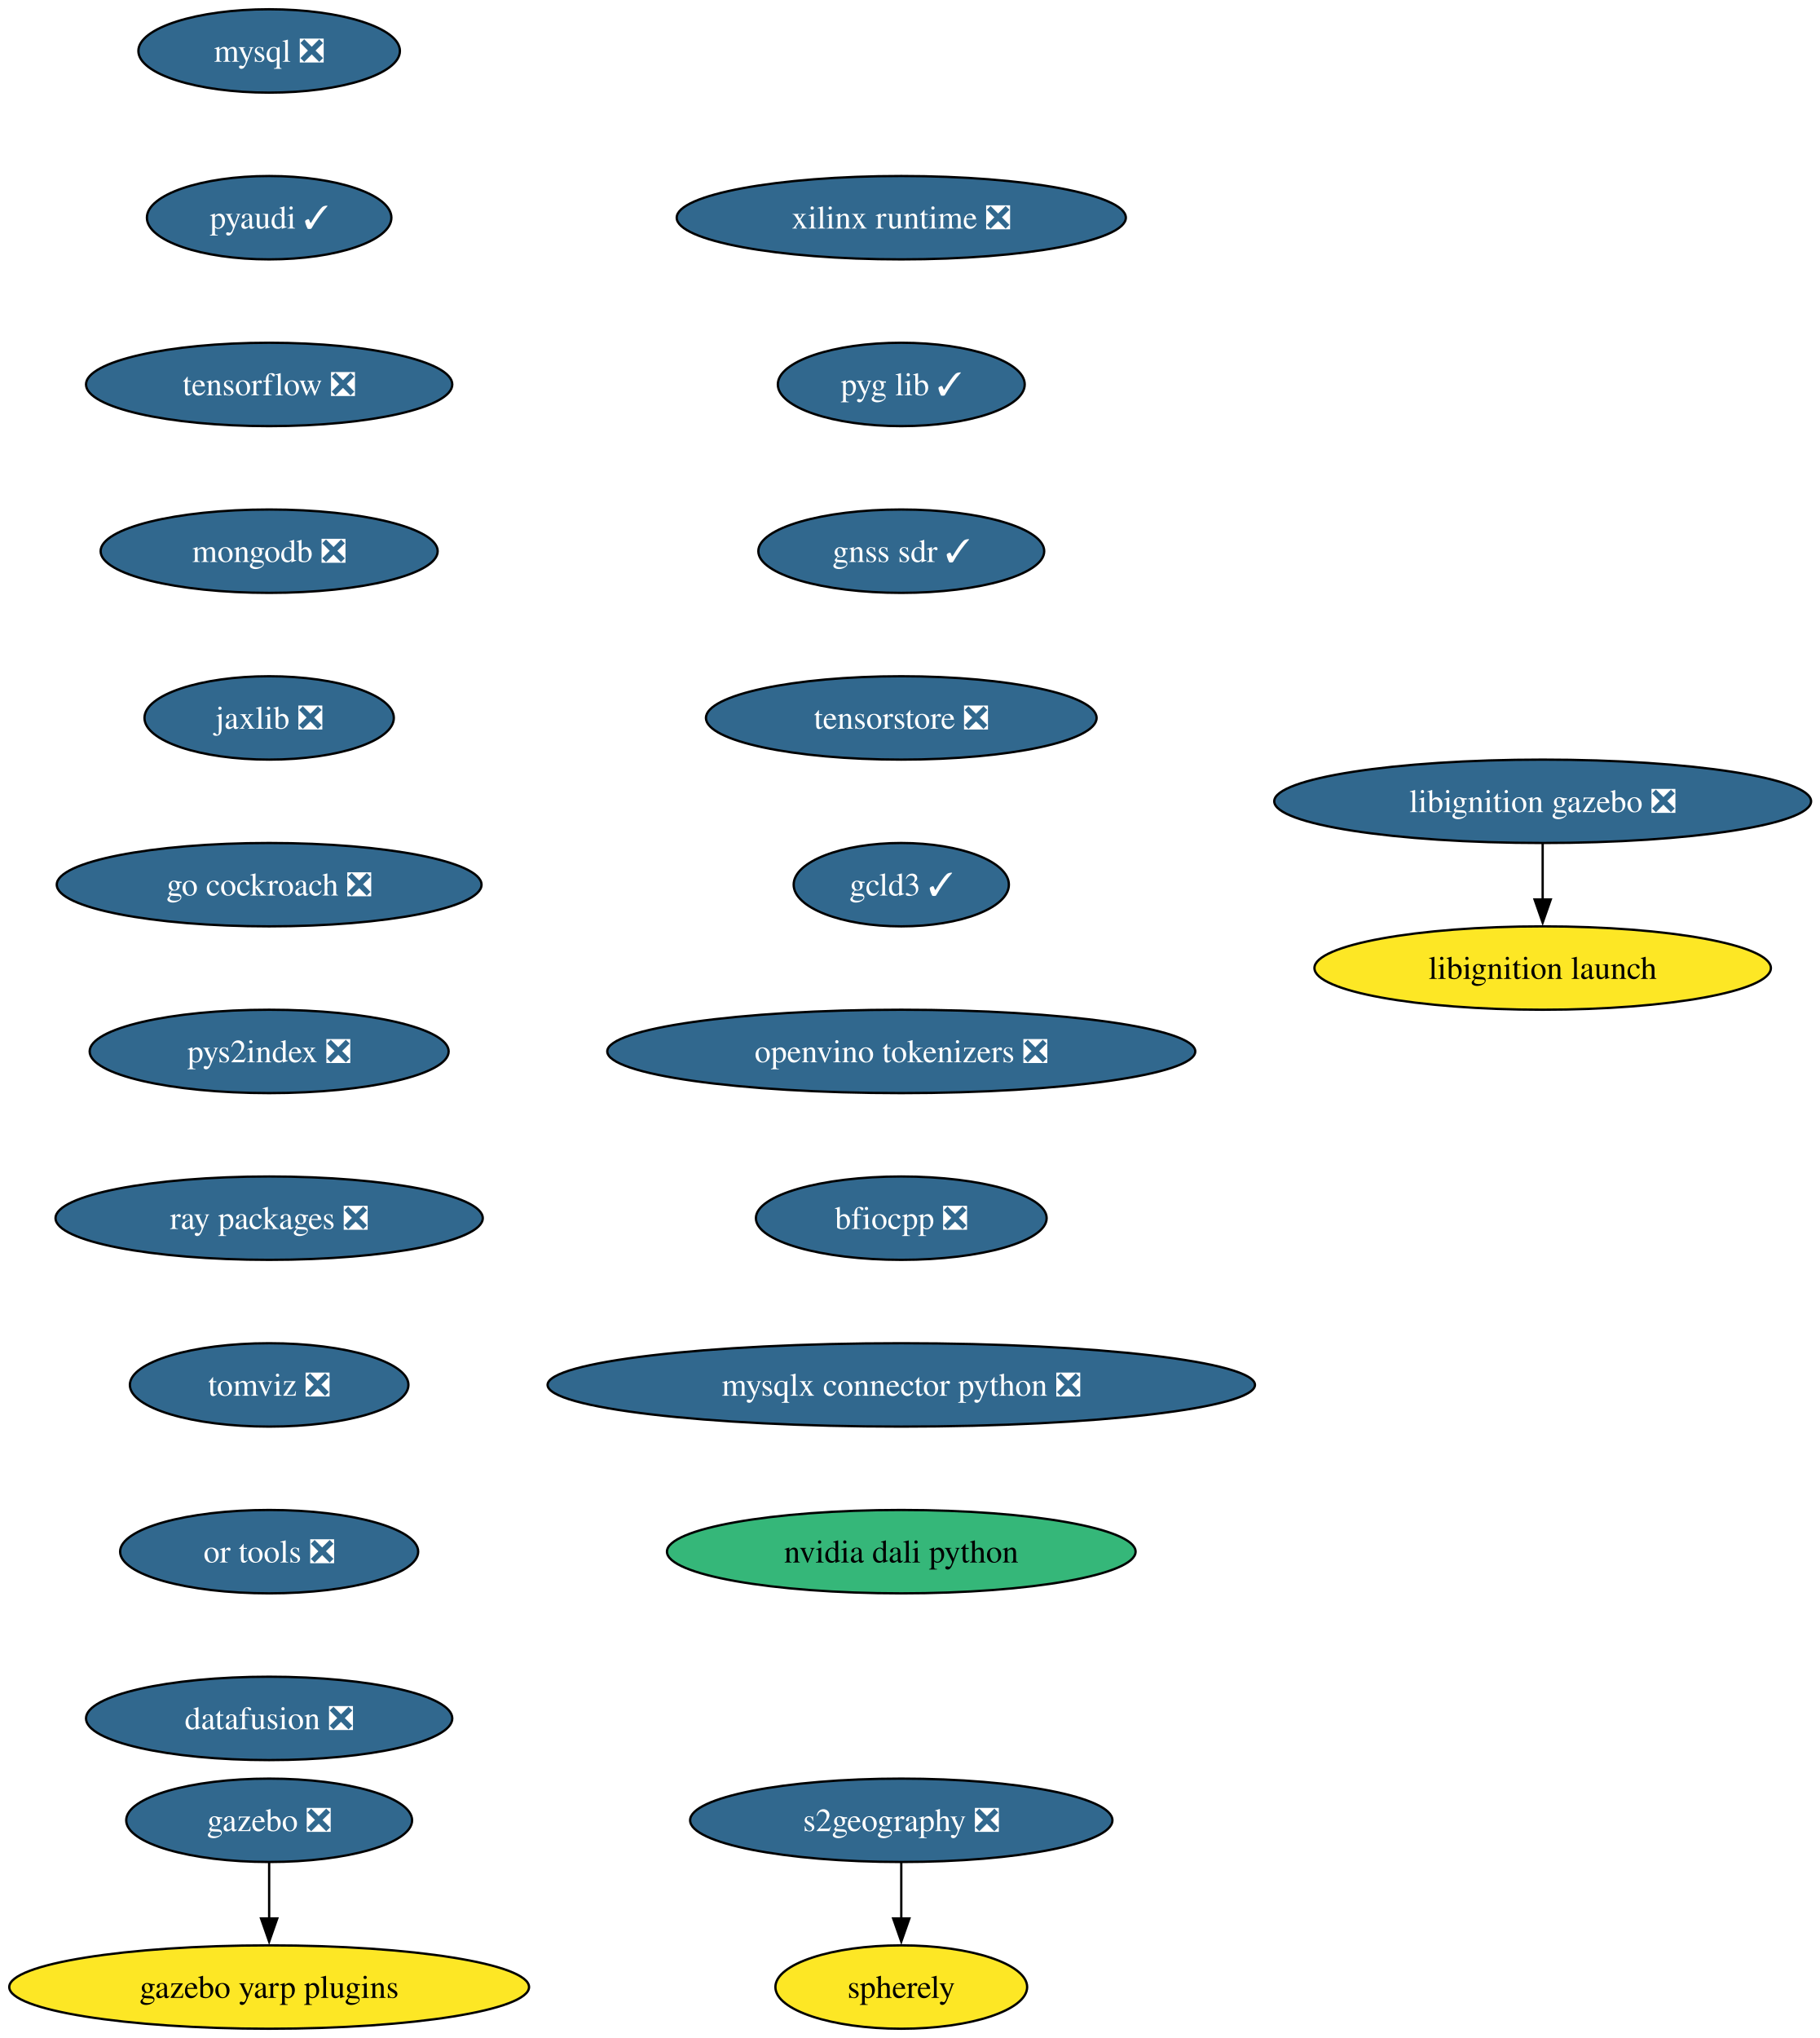
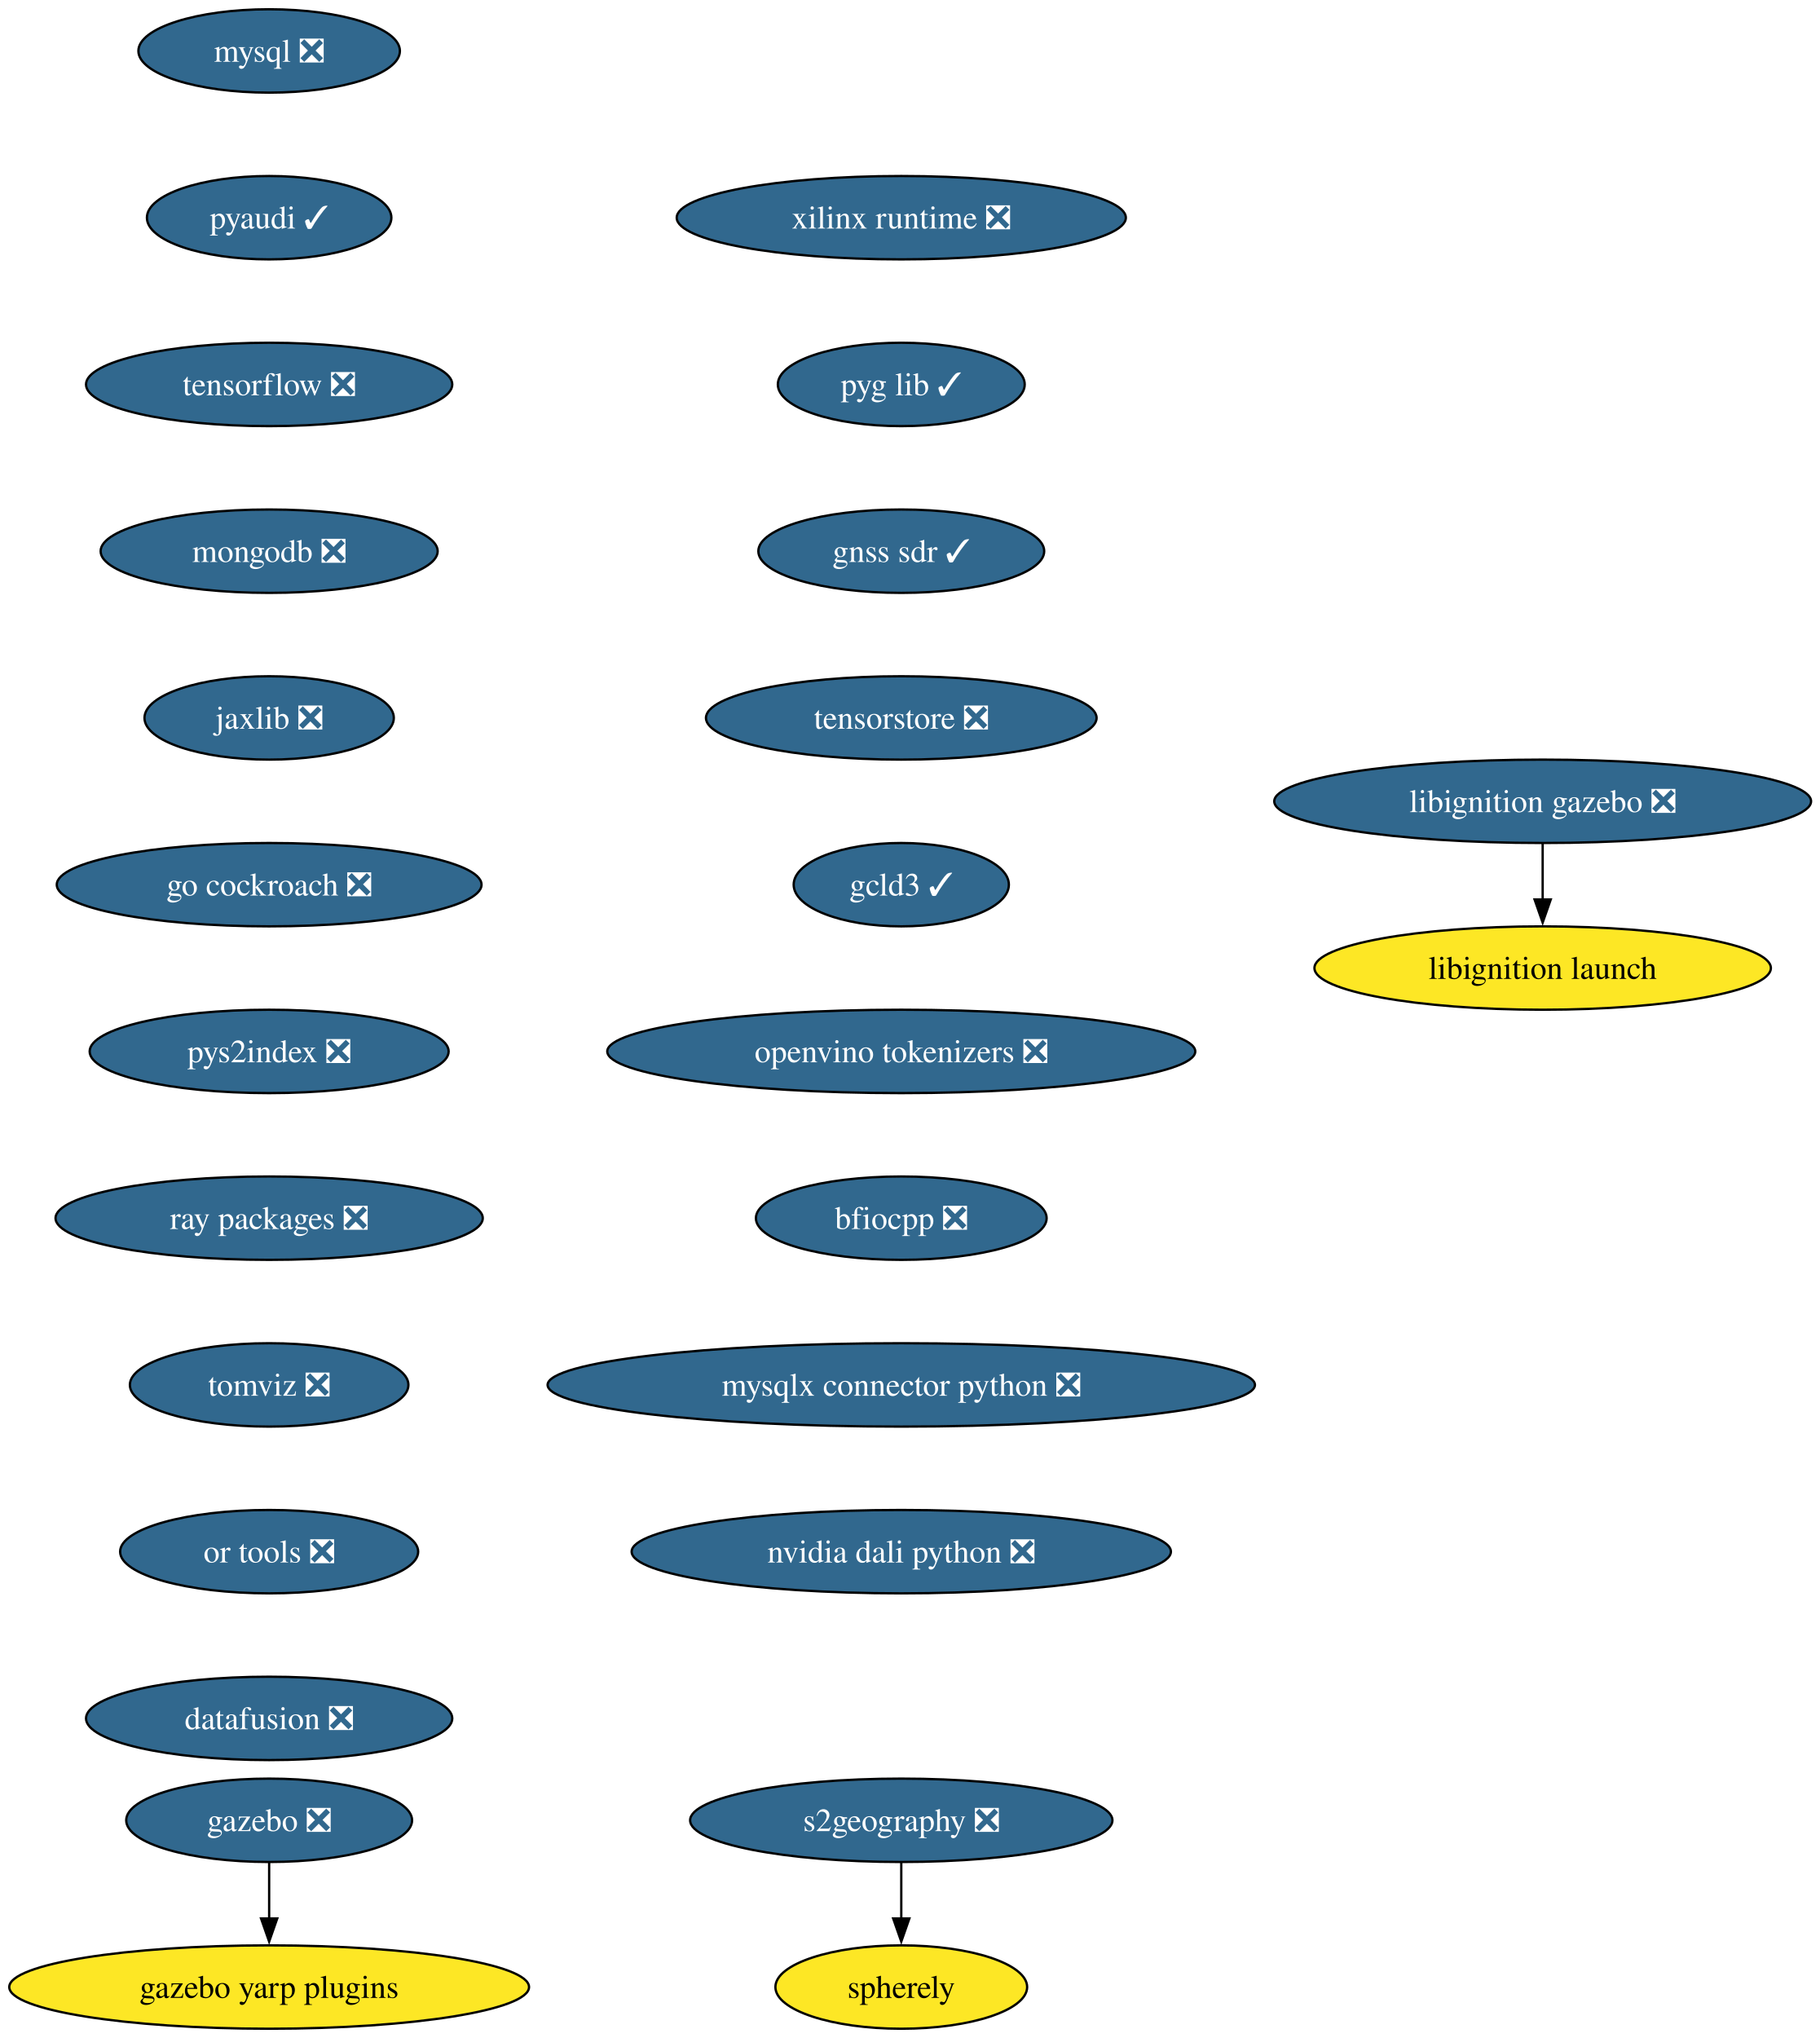
<svg xmlns="http://www.w3.org/2000/svg" xmlns:xlink="http://www.w3.org/1999/xlink" width="786pt" height="880pt" viewBox="0.00 0.00 786.00 880.00">
  <g id="graph0" class="graph" transform="scale(1 1) rotate(0) translate(4 876)">
    <polygon fill="white" stroke="none" points="-4,4 -4,-876 782.16,-876 782.16,4 -4,4" />
    <g id="node1" class="node">
      <g id="a_node1">
        <a xlink:href="https://github.com/conda-forge/mysql-feedstock/pull/113" xlink:title="mysql ❎">
          <ellipse fill="#31688e" stroke="black" cx="112.24" cy="-854" rx="56.47" ry="18" />
          <text xml:space="preserve" text-anchor="middle" x="112.24" y="-849.33" font-family="Times,serif" font-size="14.00" fill="white">mysql ❎</text>
        </a>
      </g>
    </g>
    <g id="node2" class="node">
      <g id="a_node2">
        <a xlink:href="https://github.com/conda-forge/pyaudi-feedstock/pull/48" xlink:title="pyaudi ✓">
          <ellipse fill="#31688e" stroke="black" cx="112.24" cy="-782" rx="52.79" ry="18" />
          <text xml:space="preserve" text-anchor="middle" x="112.24" y="-777.33" font-family="Times,serif" font-size="14.00" fill="white">pyaudi ✓</text>
        </a>
      </g>
    </g>
    <g id="node3" class="node">
      <g id="a_node3">
        <a xlink:href="https://github.com/conda-forge/tensorflow-feedstock/pull/433" xlink:title="tensorflow ❎">
          <ellipse fill="#31688e" stroke="black" cx="112.24" cy="-710" rx="79.09" ry="18" />
          <text xml:space="preserve" text-anchor="middle" x="112.24" y="-705.33" font-family="Times,serif" font-size="14.00" fill="white">tensorflow ❎</text>
        </a>
      </g>
    </g>
    <g id="node4" class="node">
      <g id="a_node4">
        <a xlink:href="https://github.com/conda-forge/mongodb-feedstock/pull/105" xlink:title="mongodb ❎">
          <ellipse fill="#31688e" stroke="black" cx="112.24" cy="-638" rx="72.78" ry="18" />
          <text xml:space="preserve" text-anchor="middle" x="112.24" y="-633.33" font-family="Times,serif" font-size="14.00" fill="white">mongodb ❎</text>
        </a>
      </g>
    </g>
    <g id="node5" class="node">
      <g id="a_node5">
        <a xlink:href="https://github.com/conda-forge/jaxlib-feedstock/pull/316" xlink:title="jaxlib ❎">
          <ellipse fill="#31688e" stroke="black" cx="112.24" cy="-566" rx="53.84" ry="18" />
          <text xml:space="preserve" text-anchor="middle" x="112.24" y="-561.33" font-family="Times,serif" font-size="14.00" fill="white">jaxlib ❎</text>
        </a>
      </g>
    </g>
    <g id="node6" class="node">
      <g id="a_node6">
        <a xlink:href="https://github.com/conda-forge/go-cockroach-feedstock/pull/33" xlink:title="go cockroach ❎">
          <ellipse fill="#31688e" stroke="black" cx="112.24" cy="-494" rx="91.72" ry="18" />
          <text xml:space="preserve" text-anchor="middle" x="112.24" y="-489.32" font-family="Times,serif" font-size="14.00" fill="white">go cockroach ❎</text>
        </a>
      </g>
    </g>
    <g id="node9" class="node">
      <g id="a_node9">
        <a xlink:href="https://github.com/conda-forge/pys2index-feedstock/pull/29" xlink:title="pys2index ❎">
          <ellipse fill="#31688e" stroke="black" cx="112.24" cy="-422" rx="77.52" ry="18" />
          <text xml:space="preserve" text-anchor="middle" x="112.24" y="-417.32" font-family="Times,serif" font-size="14.00" fill="white">pys2index ❎</text>
        </a>
      </g>
    </g>
    <g id="node7" class="node">
      <g id="a_node7">
        <a xlink:href="https://github.com/conda-forge/gazebo-feedstock/pull/243" xlink:title="gazebo ❎">
          <ellipse fill="#31688e" stroke="black" cx="112.24" cy="-90" rx="61.73" ry="18" />
          <text xml:space="preserve" text-anchor="middle" x="112.24" y="-85.33" font-family="Times,serif" font-size="14.00" fill="white">gazebo ❎</text>
        </a>
      </g>
    </g>
    <g id="node8" class="node">
      <g id="a_node8">
        <a xlink:href="https://github.com/conda-forge/gazebo-yarp-plugins-feedstock" xlink:title="gazebo yarp plugins">
          <ellipse fill="#fde725" stroke="black" cx="112.24" cy="-18" rx="112.24" ry="18" />
          <text xml:space="preserve" text-anchor="middle" x="112.24" y="-13.32" font-family="Times,serif" font-size="14.00">gazebo yarp plugins</text>
        </a>
      </g>
    </g>
    <g id="edge6" class="edge">
      <path fill="none" stroke="black" d="M112.24,-71.7C112.24,-64.41 112.24,-55.73 112.24,-47.54" />
      <polygon fill="black" stroke="black" points="115.74,-47.62 112.24,-37.62 108.74,-47.62 115.74,-47.62" />
    </g>
    <g id="node10" class="node">
      <g id="a_node10">
        <a xlink:href="https://github.com/conda-forge/ray-packages-feedstock/pull/216" xlink:title="ray packages ❎">
          <ellipse fill="#31688e" stroke="black" cx="112.24" cy="-350" rx="92.25" ry="18" />
          <text xml:space="preserve" text-anchor="middle" x="112.24" y="-345.32" font-family="Times,serif" font-size="14.00" fill="white">ray packages ❎</text>
        </a>
      </g>
    </g>
    <g id="node11" class="node">
      <g id="a_node11">
        <a xlink:href="https://github.com/conda-forge/tomviz-feedstock/pull/75" xlink:title="tomviz ❎">
          <ellipse fill="#31688e" stroke="black" cx="112.24" cy="-278" rx="60.15" ry="18" />
          <text xml:space="preserve" text-anchor="middle" x="112.24" y="-273.32" font-family="Times,serif" font-size="14.00" fill="white">tomviz ❎</text>
        </a>
      </g>
    </g>
    <g id="node12" class="node">
      <g id="a_node12">
        <a xlink:href="https://github.com/conda-forge/or-tools-feedstock/pull/66" xlink:title="or tools ❎">
          <ellipse fill="#31688e" stroke="black" cx="112.24" cy="-206" rx="64.36" ry="18" />
          <text xml:space="preserve" text-anchor="middle" x="112.24" y="-201.33" font-family="Times,serif" font-size="14.00" fill="white">or tools ❎</text>
        </a>
      </g>
    </g>
    <g id="node15" class="node">
      <g id="a_node15">
        <a xlink:href="https://github.com/conda-forge/datafusion-feedstock/pull/69" xlink:title="datafusion ❎">
          <ellipse fill="#31688e" stroke="black" cx="112.24" cy="-134" rx="79.09" ry="18" />
          <text xml:space="preserve" text-anchor="middle" x="112.24" y="-129.32" font-family="Times,serif" font-size="14.00" fill="white">datafusion ❎</text>
        </a>
      </g>
    </g>
    <g id="node13" class="node">
      <g id="a_node13">
        <a xlink:href="https://github.com/conda-forge/libignition-gazebo-feedstock/pull/74" xlink:title="libignition gazebo ❎">
          <ellipse fill="#31688e" stroke="black" cx="662.24" cy="-530" rx="115.92" ry="18" />
          <text xml:space="preserve" text-anchor="middle" x="662.24" y="-525.33" font-family="Times,serif" font-size="14.00" fill="white">libignition gazebo ❎</text>
        </a>
      </g>
    </g>
    <g id="node14" class="node">
      <g id="a_node14">
        <a xlink:href="https://github.com/conda-forge/libignition-launch-feedstock" xlink:title="libignition launch">
          <ellipse fill="#fde725" stroke="black" cx="662.24" cy="-458" rx="98.56" ry="18" />
          <text xml:space="preserve" text-anchor="middle" x="662.24" y="-453.32" font-family="Times,serif" font-size="14.00">libignition launch</text>
        </a>
      </g>
    </g>
    <g id="edge11" class="edge">
      <path fill="none" stroke="black" d="M662.24,-511.7C662.24,-504.41 662.24,-495.73 662.24,-487.54" />
      <polygon fill="black" stroke="black" points="665.74,-487.62 662.24,-477.62 658.74,-487.62 665.74,-487.62" />
    </g>
    <g id="node16" class="node">
      <g id="a_node16">
        <a xlink:href="https://github.com/conda-forge/xilinx-runtime-feedstock/pull/41" xlink:title="xilinx runtime ❎">
          <ellipse fill="#31688e" stroke="black" cx="385.24" cy="-782" rx="96.98" ry="18" />
          <text xml:space="preserve" text-anchor="middle" x="385.24" y="-777.33" font-family="Times,serif" font-size="14.00" fill="white">xilinx runtime ❎</text>
        </a>
      </g>
    </g>
    <g id="node17" class="node">
      <g id="a_node17">
        <a xlink:href="https://github.com/conda-forge/pyg-lib-feedstock/pull/38" xlink:title="pyg lib ✓">
          <ellipse fill="#31688e" stroke="black" cx="385.24" cy="-710" rx="53.31" ry="18" />
          <text xml:space="preserve" text-anchor="middle" x="385.24" y="-705.33" font-family="Times,serif" font-size="14.00" fill="white">pyg lib ✓</text>
        </a>
      </g>
    </g>
    <g id="node18" class="node">
      <g id="a_node18">
        <a xlink:href="https://github.com/conda-forge/gnss-sdr-feedstock/pull/38" xlink:title="gnss sdr ✓">
          <ellipse fill="#31688e" stroke="black" cx="385.24" cy="-638" rx="61.73" ry="18" />
          <text xml:space="preserve" text-anchor="middle" x="385.24" y="-633.33" font-family="Times,serif" font-size="14.00" fill="white">gnss sdr ✓</text>
        </a>
      </g>
    </g>
    <g id="node21" class="node">
      <g id="a_node21">
        <a xlink:href="https://github.com/conda-forge/tensorstore-feedstock/pull/56" xlink:title="tensorstore ❎">
          <ellipse fill="#31688e" stroke="black" cx="385.24" cy="-566" rx="84.35" ry="18" />
          <text xml:space="preserve" text-anchor="middle" x="385.24" y="-561.33" font-family="Times,serif" font-size="14.00" fill="white">tensorstore ❎</text>
        </a>
      </g>
    </g>
    <g id="node19" class="node">
      <g id="a_node19">
        <a xlink:href="https://github.com/conda-forge/s2geography-feedstock/pull/11" xlink:title="s2geography ❎">
          <ellipse fill="#31688e" stroke="black" cx="385.24" cy="-90" rx="91.19" ry="18" />
          <text xml:space="preserve" text-anchor="middle" x="385.24" y="-85.33" font-family="Times,serif" font-size="14.00" fill="white">s2geography ❎</text>
        </a>
      </g>
    </g>
    <g id="node20" class="node">
      <g id="a_node20">
        <a xlink:href="https://github.com/conda-forge/spherely-feedstock" xlink:title="spherely">
          <ellipse fill="#fde725" stroke="black" cx="385.24" cy="-18" rx="54.36" ry="18" />
          <text xml:space="preserve" text-anchor="middle" x="385.24" y="-13.32" font-family="Times,serif" font-size="14.00">spherely</text>
        </a>
      </g>
    </g>
    <g id="edge15" class="edge">
      <path fill="none" stroke="black" d="M385.24,-71.7C385.24,-64.41 385.24,-55.73 385.24,-47.54" />
      <polygon fill="black" stroke="black" points="388.74,-47.62 385.24,-37.62 381.74,-47.62 388.74,-47.62" />
    </g>
    <g id="node22" class="node">
      <g id="a_node22">
        <a xlink:href="https://github.com/conda-forge/gcld3-feedstock/pull/17" xlink:title="gcld3 ✓">
          <ellipse fill="#31688e" stroke="black" cx="385.24" cy="-494" rx="46.47" ry="18" />
          <text xml:space="preserve" text-anchor="middle" x="385.24" y="-489.32" font-family="Times,serif" font-size="14.00" fill="white">gcld3 ✓</text>
        </a>
      </g>
    </g>
    <g id="node23" class="node">
      <g id="a_node23">
        <a xlink:href="https://github.com/conda-forge/openvino-tokenizers-feedstock/pull/44" xlink:title="openvino tokenizers ❎">
          <ellipse fill="#31688e" stroke="black" cx="385.24" cy="-422" rx="126.97" ry="18" />
          <text xml:space="preserve" text-anchor="middle" x="385.24" y="-417.32" font-family="Times,serif" font-size="14.00" fill="white">openvino tokenizers ❎</text>
        </a>
      </g>
    </g>
    <g id="node24" class="node">
      <g id="a_node24">
        <a xlink:href="https://github.com/conda-forge/bfiocpp-feedstock/pull/15" xlink:title="bfiocpp ❎">
          <ellipse fill="#31688e" stroke="black" cx="385.24" cy="-350" rx="62.78" ry="18" />
          <text xml:space="preserve" text-anchor="middle" x="385.24" y="-345.32" font-family="Times,serif" font-size="14.00" fill="white">bfiocpp ❎</text>
        </a>
      </g>
    </g>
    <g id="node25" class="node">
      <g id="a_node25">
        <a xlink:href="https://github.com/conda-forge/mysqlx-connector-python-feedstock/pull/12" xlink:title="mysqlx connector python ❎">
          <ellipse fill="#31688e" stroke="black" cx="385.24" cy="-278" rx="152.75" ry="18" />
          <text xml:space="preserve" text-anchor="middle" x="385.24" y="-273.32" font-family="Times,serif" font-size="14.00" fill="white">mysqlx connector python ❎</text>
        </a>
      </g>
    </g>
    <g id="node26" class="node">
      <g id="a_node26">
-         <a xlink:href="https://github.com/conda-forge/nvidia-dali-python-feedstock" xlink:title="nvidia dali python">
-           <ellipse fill="#35b779" stroke="black" cx="385.24" cy="-206" rx="101.19" ry="18" />
-           <text xml:space="preserve" text-anchor="middle" x="385.24" y="-201.32" font-family="Times,serif" font-size="14.00">nvidia dali python</text>
+         <a xlink:href="https://github.com/conda-forge/nvidia-dali-python-feedstock/pull/45" xlink:title="nvidia dali python ❎">
+           <ellipse fill="#31688e" stroke="black" cx="385.24" cy="-206" rx="116.45" ry="18" />
+           <text xml:space="preserve" text-anchor="middle" x="385.24" y="-201.32" font-family="Times,serif" font-size="14.00" fill="white">nvidia dali python ❎</text>
        </a>
      </g>
    </g>
  </g>
</svg>
